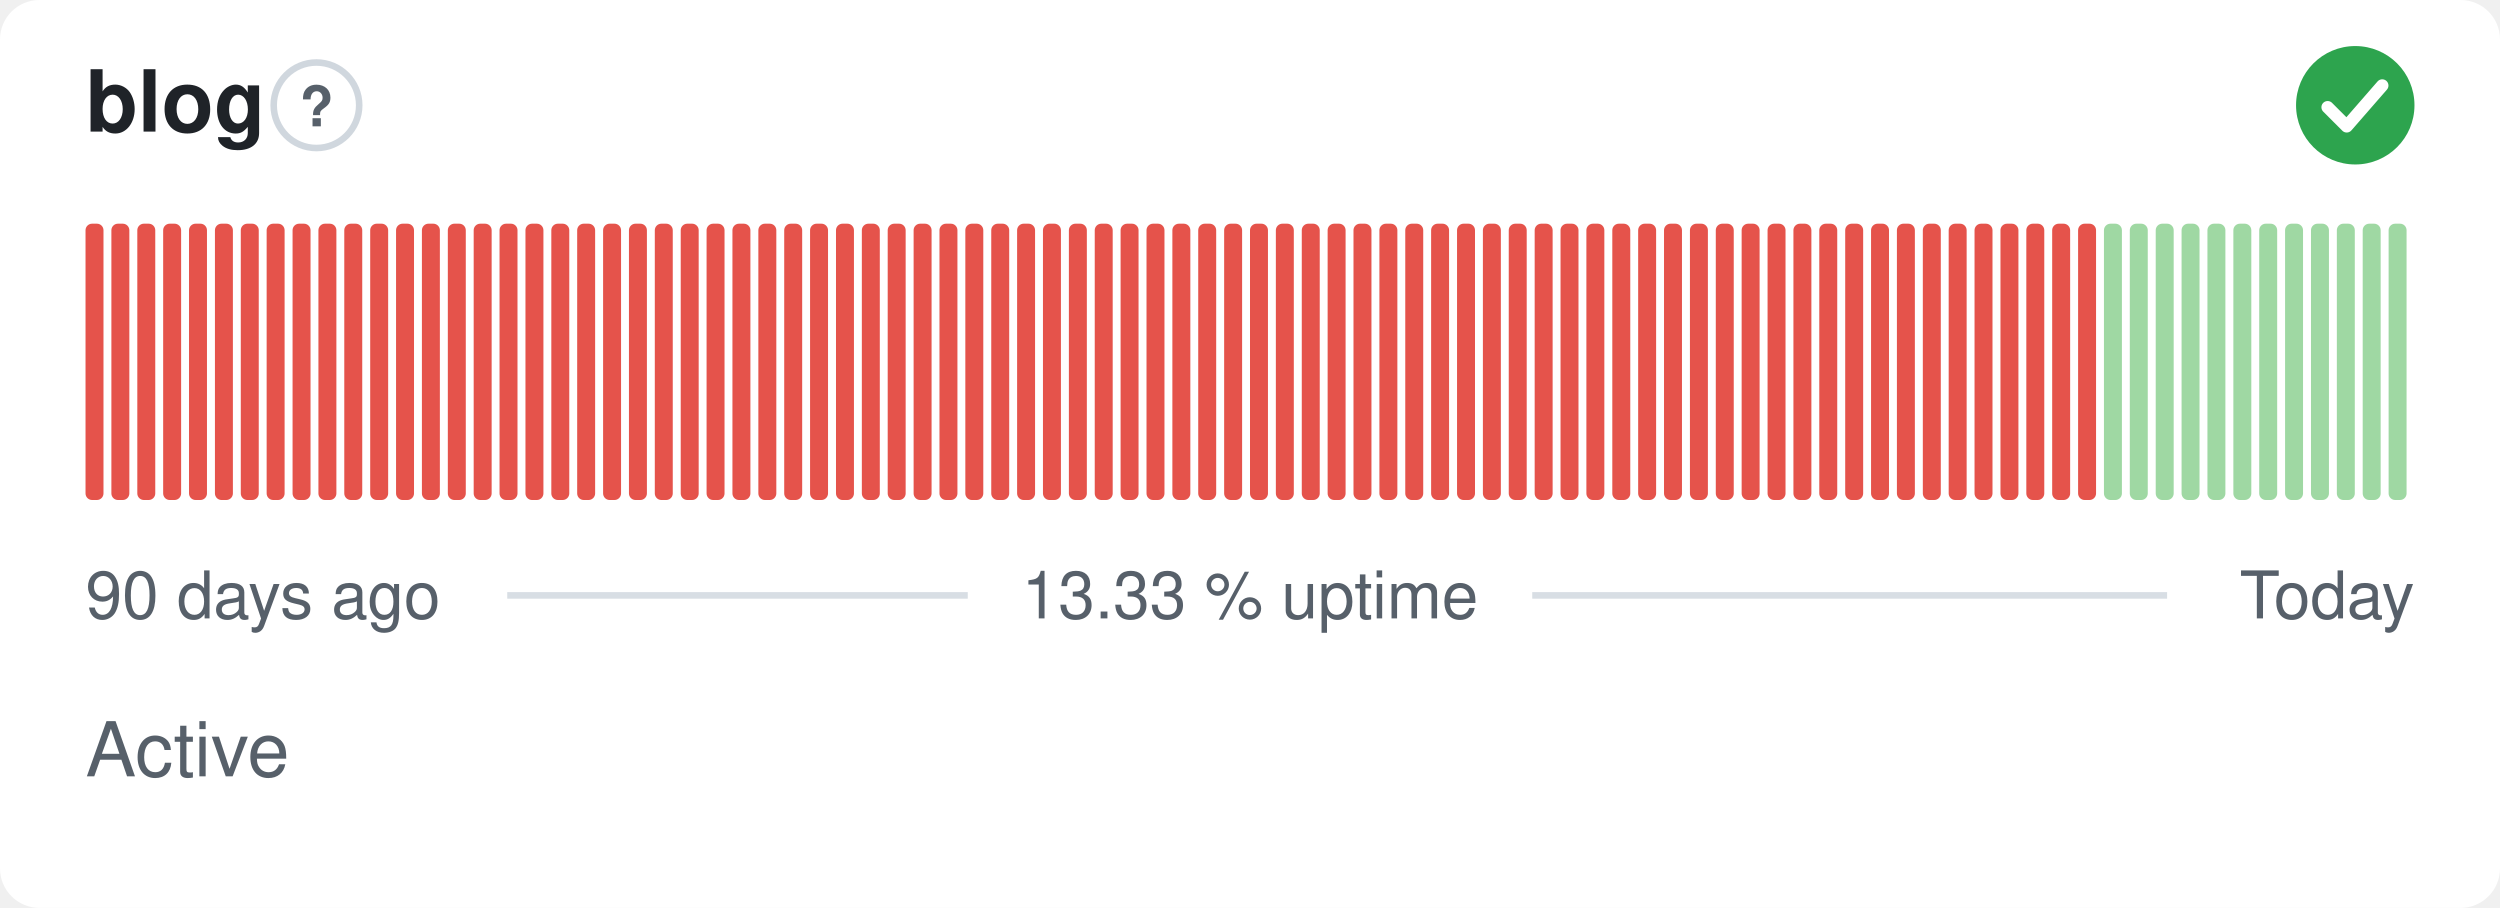
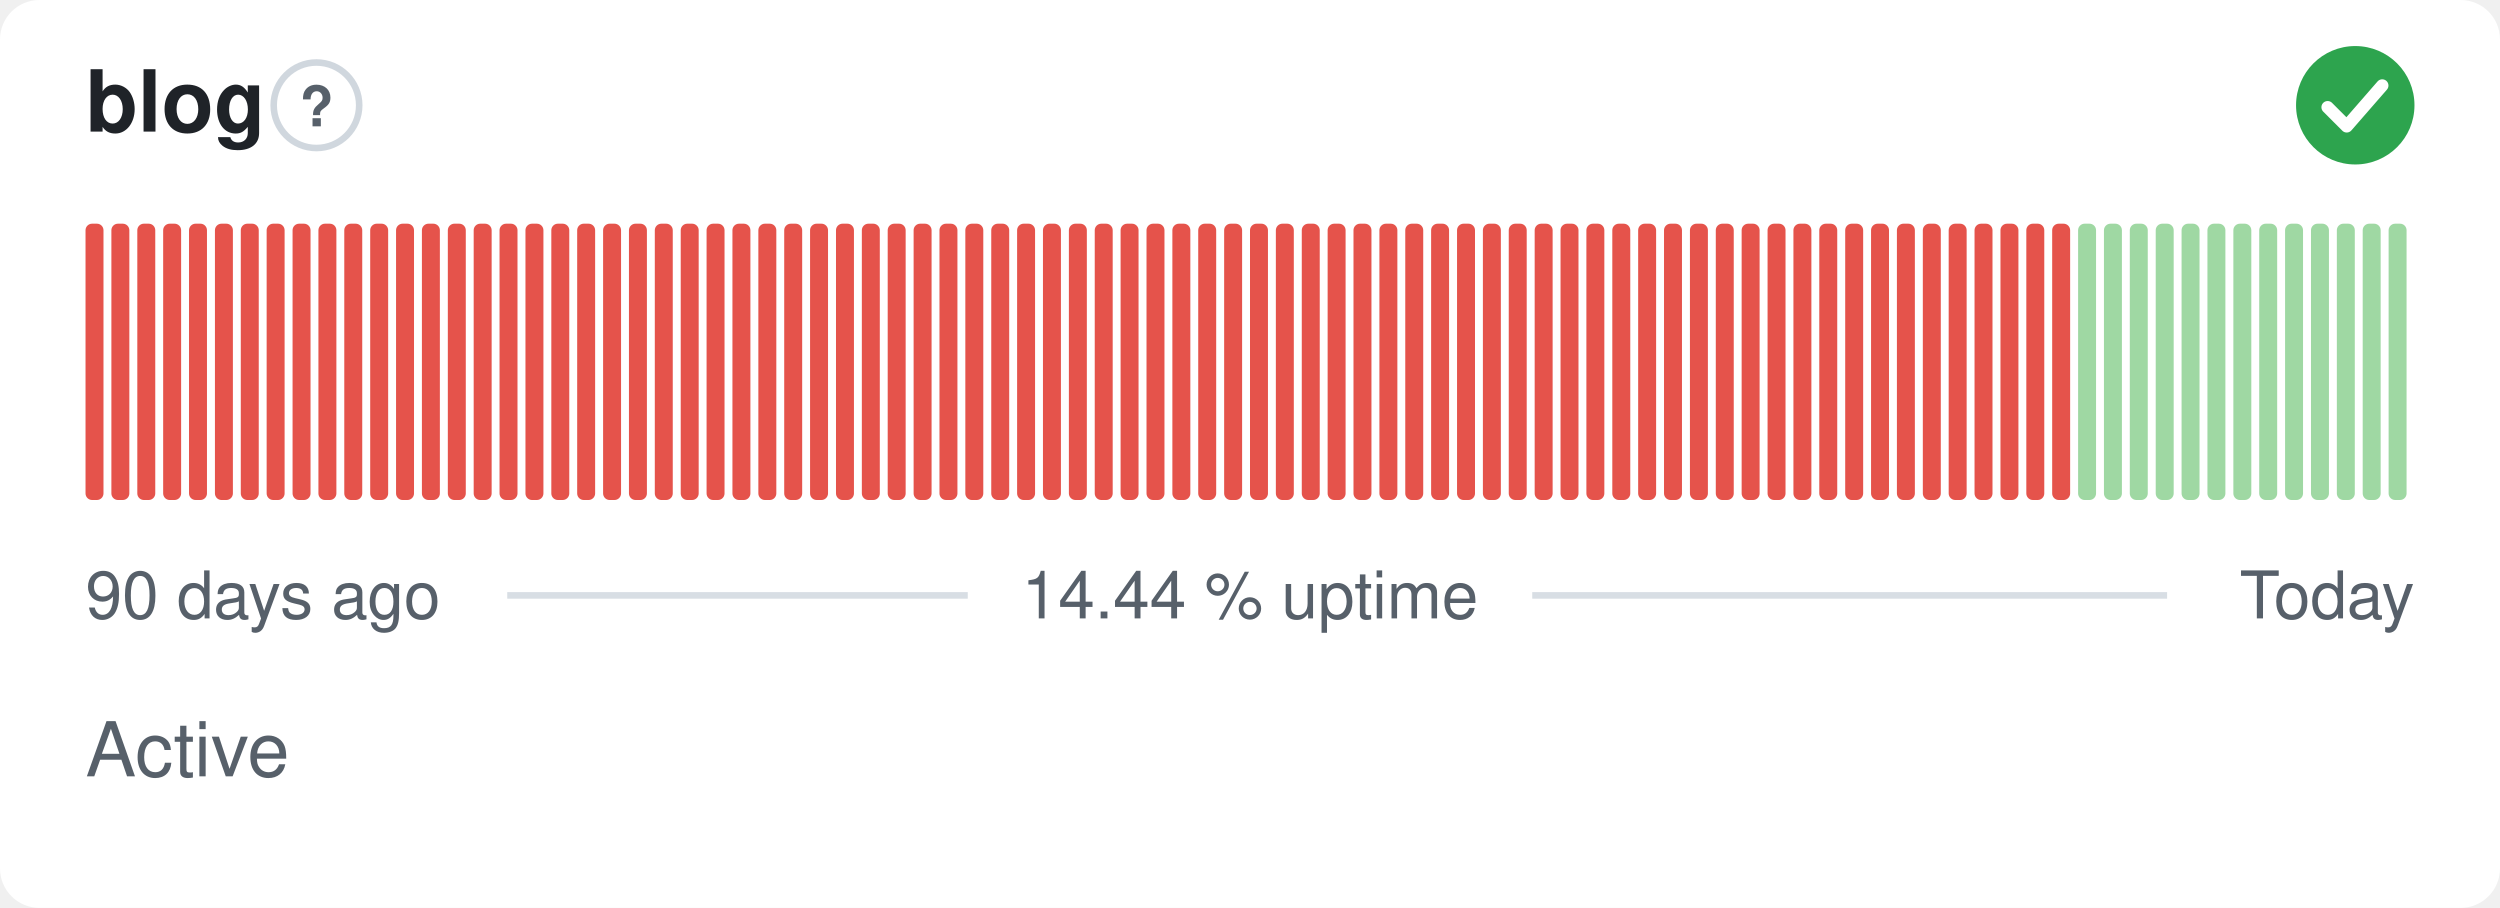
- <svg xmlns="http://www.w3.org/2000/svg" width="380" height="138" viewBox="0 0 380 138" role="img" aria-label="blog: Active, 13.33 % uptime over the last 90 days" font-family="-apple-system,BlinkMacSystemFont,'Segoe UI',Helvetica,Arial,sans-serif">
+ <svg xmlns="http://www.w3.org/2000/svg" width="380" height="138" viewBox="0 0 380 138" role="img" aria-label="blog: Active, 14.44 % uptime over the last 90 days" font-family="-apple-system,BlinkMacSystemFont,'Segoe UI',Helvetica,Arial,sans-serif">
  <style>
    @media (prefers-color-scheme: dark) {
      .bg { fill: #0d1117 }
      .title { fill: #e6edf3 }
      .muted { fill: #8b949e }
      .hint { stroke: #30363d }
      .rule { stroke: #30363d }
      .nodata { fill: #21262d }
    }
  </style>
  <rect class="bg" width="380" height="138" rx="6" fill="#ffffff" />
  <text class="title" x="13" y="20" font-size="13" font-weight="600" fill="#1f2328">blog</text>
  <circle class="hint" cx="48.1" cy="16" r="6.5" fill="none" stroke="#d0d7de" stroke-width="1" />
  <text class="muted" x="48.1" y="19.2" text-anchor="middle" font-size="8.5" font-weight="700" fill="#57606a">?</text>
  <circle cx="358" cy="16" r="9" fill="#2da44e" />
  <path d="M353.80 16.30l2.90 2.90 5.40 -6.20" fill="none" stroke="#fff" stroke-width="1.89" stroke-linecap="round" stroke-linejoin="round" />
  <rect x="13.00" y="34.00" width="2.73" height="42.00" rx="1" fill="#e5534b" />
  <rect x="16.93" y="34.00" width="2.73" height="42.00" rx="1" fill="#e5534b" />
  <rect x="20.87" y="34.00" width="2.73" height="42.00" rx="1" fill="#e5534b" />
  <rect x="24.80" y="34.00" width="2.73" height="42.00" rx="1" fill="#e5534b" />
  <rect x="28.73" y="34.00" width="2.73" height="42.00" rx="1" fill="#e5534b" />
  <rect x="32.67" y="34.00" width="2.73" height="42.00" rx="1" fill="#e5534b" />
  <rect x="36.60" y="34.00" width="2.73" height="42.00" rx="1" fill="#e5534b" />
  <rect x="40.53" y="34.00" width="2.73" height="42.00" rx="1" fill="#e5534b" />
  <rect x="44.47" y="34.00" width="2.73" height="42.00" rx="1" fill="#e5534b" />
  <rect x="48.40" y="34.00" width="2.73" height="42.00" rx="1" fill="#e5534b" />
  <rect x="52.33" y="34.00" width="2.73" height="42.00" rx="1" fill="#e5534b" />
  <rect x="56.27" y="34.00" width="2.73" height="42.00" rx="1" fill="#e5534b" />
  <rect x="60.20" y="34.00" width="2.73" height="42.00" rx="1" fill="#e5534b" />
  <rect x="64.13" y="34.00" width="2.73" height="42.00" rx="1" fill="#e5534b" />
  <rect x="68.07" y="34.00" width="2.73" height="42.00" rx="1" fill="#e5534b" />
  <rect x="72.00" y="34.00" width="2.73" height="42.00" rx="1" fill="#e5534b" />
  <rect x="75.93" y="34.00" width="2.73" height="42.00" rx="1" fill="#e5534b" />
  <rect x="79.87" y="34.00" width="2.73" height="42.00" rx="1" fill="#e5534b" />
  <rect x="83.80" y="34.00" width="2.73" height="42.00" rx="1" fill="#e5534b" />
  <rect x="87.73" y="34.00" width="2.73" height="42.00" rx="1" fill="#e5534b" />
  <rect x="91.67" y="34.00" width="2.73" height="42.00" rx="1" fill="#e5534b" />
  <rect x="95.60" y="34.00" width="2.73" height="42.00" rx="1" fill="#e5534b" />
  <rect x="99.53" y="34.00" width="2.73" height="42.00" rx="1" fill="#e5534b" />
  <rect x="103.47" y="34.00" width="2.73" height="42.00" rx="1" fill="#e5534b" />
  <rect x="107.40" y="34.00" width="2.73" height="42.00" rx="1" fill="#e5534b" />
  <rect x="111.33" y="34.00" width="2.73" height="42.00" rx="1" fill="#e5534b" />
  <rect x="115.27" y="34.00" width="2.73" height="42.00" rx="1" fill="#e5534b" />
  <rect x="119.20" y="34.00" width="2.73" height="42.00" rx="1" fill="#e5534b" />
  <rect x="123.13" y="34.00" width="2.73" height="42.00" rx="1" fill="#e5534b" />
  <rect x="127.07" y="34.00" width="2.73" height="42.00" rx="1" fill="#e5534b" />
  <rect x="131.00" y="34.00" width="2.73" height="42.00" rx="1" fill="#e5534b" />
  <rect x="134.93" y="34.00" width="2.73" height="42.00" rx="1" fill="#e5534b" />
  <rect x="138.87" y="34.00" width="2.73" height="42.00" rx="1" fill="#e5534b" />
  <rect x="142.80" y="34.00" width="2.73" height="42.00" rx="1" fill="#e5534b" />
  <rect x="146.73" y="34.00" width="2.73" height="42.00" rx="1" fill="#e5534b" />
  <rect x="150.67" y="34.00" width="2.73" height="42.00" rx="1" fill="#e5534b" />
  <rect x="154.60" y="34.00" width="2.73" height="42.00" rx="1" fill="#e5534b" />
  <rect x="158.53" y="34.00" width="2.73" height="42.00" rx="1" fill="#e5534b" />
  <rect x="162.47" y="34.00" width="2.73" height="42.00" rx="1" fill="#e5534b" />
  <rect x="166.40" y="34.00" width="2.73" height="42.00" rx="1" fill="#e5534b" />
  <rect x="170.33" y="34.00" width="2.73" height="42.00" rx="1" fill="#e5534b" />
  <rect x="174.27" y="34.00" width="2.73" height="42.00" rx="1" fill="#e5534b" />
  <rect x="178.20" y="34.00" width="2.73" height="42.00" rx="1" fill="#e5534b" />
  <rect x="182.13" y="34.00" width="2.73" height="42.00" rx="1" fill="#e5534b" />
  <rect x="186.07" y="34.00" width="2.73" height="42.00" rx="1" fill="#e5534b" />
  <rect x="190.00" y="34.00" width="2.73" height="42.00" rx="1" fill="#e5534b" />
  <rect x="193.93" y="34.00" width="2.73" height="42.00" rx="1" fill="#e5534b" />
  <rect x="197.87" y="34.00" width="2.73" height="42.00" rx="1" fill="#e5534b" />
  <rect x="201.80" y="34.00" width="2.73" height="42.00" rx="1" fill="#e5534b" />
  <rect x="205.73" y="34.00" width="2.73" height="42.00" rx="1" fill="#e5534b" />
  <rect x="209.67" y="34.00" width="2.73" height="42.00" rx="1" fill="#e5534b" />
  <rect x="213.60" y="34.00" width="2.73" height="42.00" rx="1" fill="#e5534b" />
  <rect x="217.53" y="34.00" width="2.73" height="42.00" rx="1" fill="#e5534b" />
  <rect x="221.47" y="34.00" width="2.73" height="42.00" rx="1" fill="#e5534b" />
  <rect x="225.40" y="34.00" width="2.73" height="42.00" rx="1" fill="#e5534b" />
  <rect x="229.33" y="34.00" width="2.73" height="42.00" rx="1" fill="#e5534b" />
  <rect x="233.27" y="34.00" width="2.73" height="42.00" rx="1" fill="#e5534b" />
  <rect x="237.20" y="34.00" width="2.73" height="42.00" rx="1" fill="#e5534b" />
  <rect x="241.13" y="34.00" width="2.73" height="42.00" rx="1" fill="#e5534b" />
  <rect x="245.07" y="34.00" width="2.73" height="42.00" rx="1" fill="#e5534b" />
  <rect x="249.00" y="34.00" width="2.73" height="42.00" rx="1" fill="#e5534b" />
  <rect x="252.93" y="34.00" width="2.73" height="42.00" rx="1" fill="#e5534b" />
  <rect x="256.87" y="34.00" width="2.73" height="42.00" rx="1" fill="#e5534b" />
  <rect x="260.80" y="34.00" width="2.73" height="42.00" rx="1" fill="#e5534b" />
  <rect x="264.73" y="34.00" width="2.73" height="42.00" rx="1" fill="#e5534b" />
  <rect x="268.67" y="34.00" width="2.73" height="42.00" rx="1" fill="#e5534b" />
  <rect x="272.60" y="34.00" width="2.73" height="42.00" rx="1" fill="#e5534b" />
  <rect x="276.53" y="34.00" width="2.73" height="42.00" rx="1" fill="#e5534b" />
  <rect x="280.47" y="34.00" width="2.73" height="42.00" rx="1" fill="#e5534b" />
  <rect x="284.40" y="34.00" width="2.73" height="42.00" rx="1" fill="#e5534b" />
  <rect x="288.33" y="34.00" width="2.73" height="42.00" rx="1" fill="#e5534b" />
  <rect x="292.27" y="34.00" width="2.73" height="42.00" rx="1" fill="#e5534b" />
  <rect x="296.20" y="34.00" width="2.73" height="42.00" rx="1" fill="#e5534b" />
  <rect x="300.13" y="34.00" width="2.73" height="42.00" rx="1" fill="#e5534b" />
  <rect x="304.07" y="34.00" width="2.73" height="42.00" rx="1" fill="#e5534b" />
  <rect x="308.00" y="34.00" width="2.73" height="42.00" rx="1" fill="#e5534b" />
  <rect x="311.93" y="34.00" width="2.73" height="42.00" rx="1" fill="#e5534b" />
-   <rect x="315.87" y="34.00" width="2.73" height="42.00" rx="1" fill="#e5534b" />
+   <rect x="315.87" y="34.00" width="2.73" height="42.00" rx="1" fill="#9fd8a3" />
  <rect x="319.80" y="34.00" width="2.73" height="42.00" rx="1" fill="#9fd8a3" />
  <rect x="323.73" y="34.00" width="2.73" height="42.00" rx="1" fill="#9fd8a3" />
  <rect x="327.67" y="34.00" width="2.73" height="42.00" rx="1" fill="#9fd8a3" />
  <rect x="331.60" y="34.00" width="2.73" height="42.00" rx="1" fill="#9fd8a3" />
  <rect x="335.53" y="34.00" width="2.73" height="42.00" rx="1" fill="#9fd8a3" />
  <rect x="339.47" y="34.00" width="2.73" height="42.00" rx="1" fill="#9fd8a3" />
  <rect x="343.40" y="34.00" width="2.73" height="42.00" rx="1" fill="#9fd8a3" />
  <rect x="347.33" y="34.00" width="2.73" height="42.00" rx="1" fill="#9fd8a3" />
  <rect x="351.27" y="34.00" width="2.73" height="42.00" rx="1" fill="#9fd8a3" />
  <rect x="355.20" y="34.00" width="2.73" height="42.00" rx="1" fill="#9fd8a3" />
  <rect x="359.13" y="34.00" width="2.73" height="42.00" rx="1" fill="#9fd8a3" />
  <rect x="363.07" y="34.00" width="2.73" height="42.00" rx="1" fill="#9fd8a3" />
  <text class="muted" x="13" y="94" font-size="10" fill="#57606a">90 days ago</text>
-   <text class="muted" x="190" y="94" text-anchor="middle" font-size="10" fill="#57606a">13.33 % uptime</text>
+   <text class="muted" x="190" y="94" text-anchor="middle" font-size="10" fill="#57606a">14.44 % uptime</text>
  <text class="muted" x="367" y="94" text-anchor="end" font-size="10" fill="#57606a">Today</text>
  <line class="rule" x1="77.1" y1="90.5" x2="147.1" y2="90.5" stroke="#d8dee4" stroke-width="1" />
  <line class="rule" x1="232.9" y1="90.5" x2="329.4" y2="90.5" stroke="#d8dee4" stroke-width="1" />
  <text class="muted" x="13" y="118" font-size="11.5" fill="#57606a">Active</text>
</svg>
